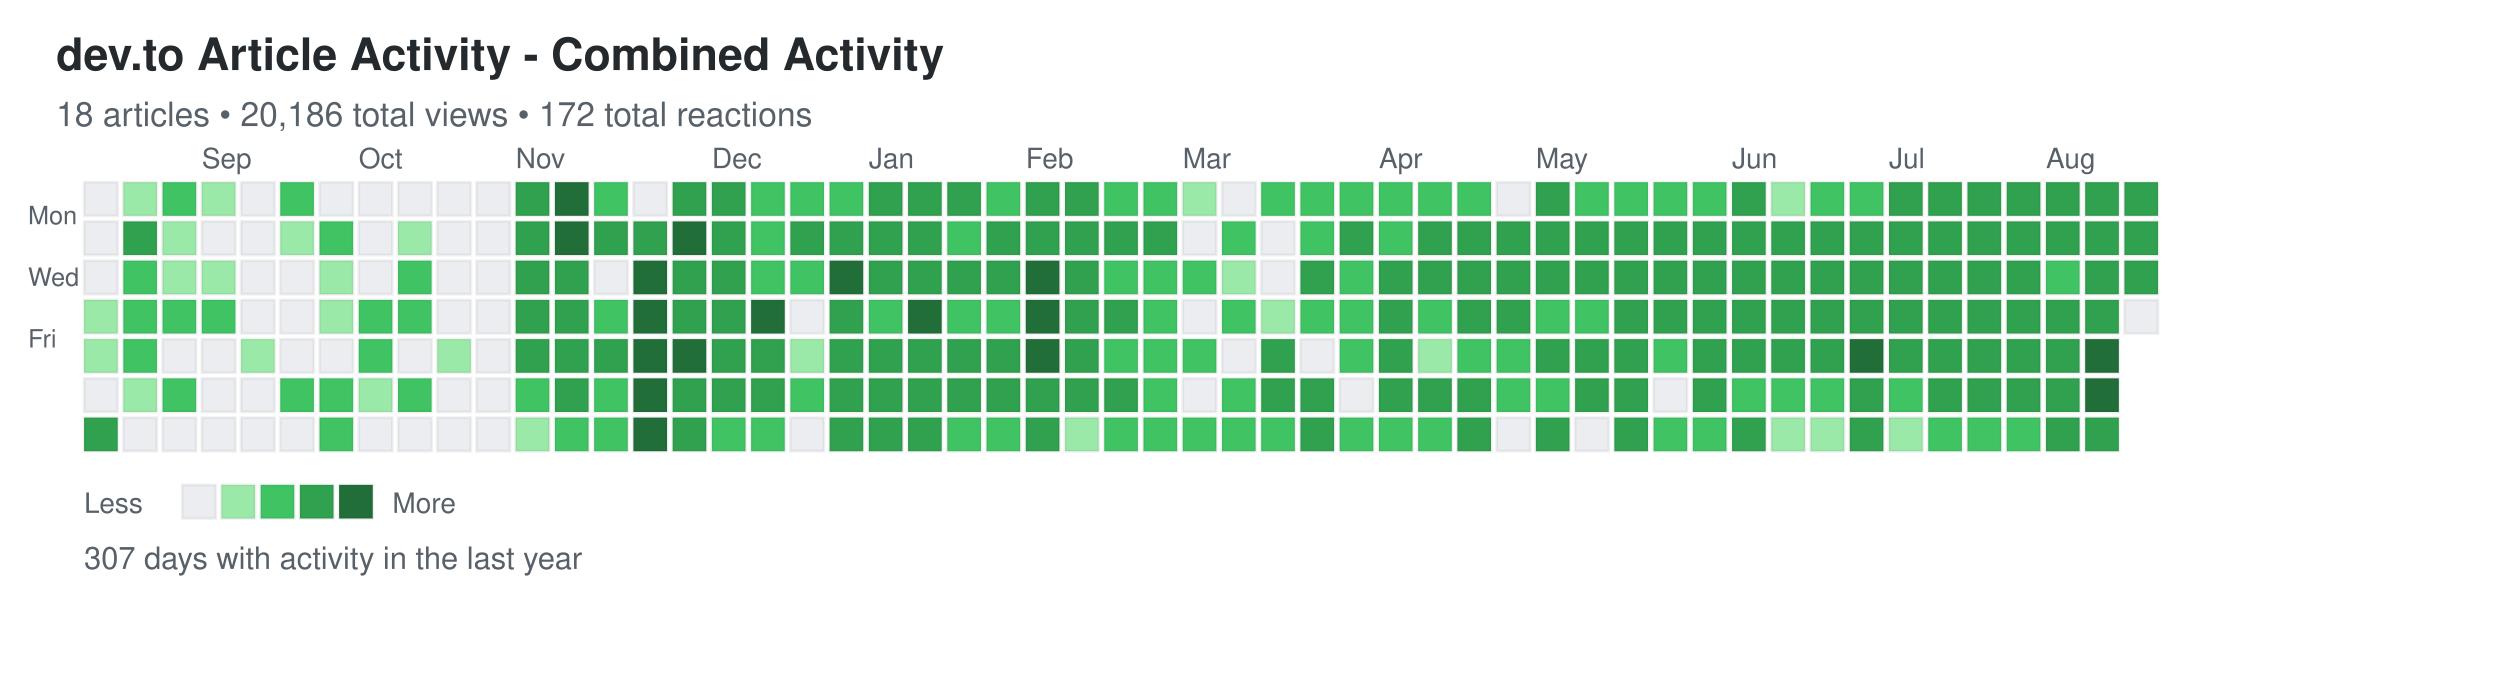
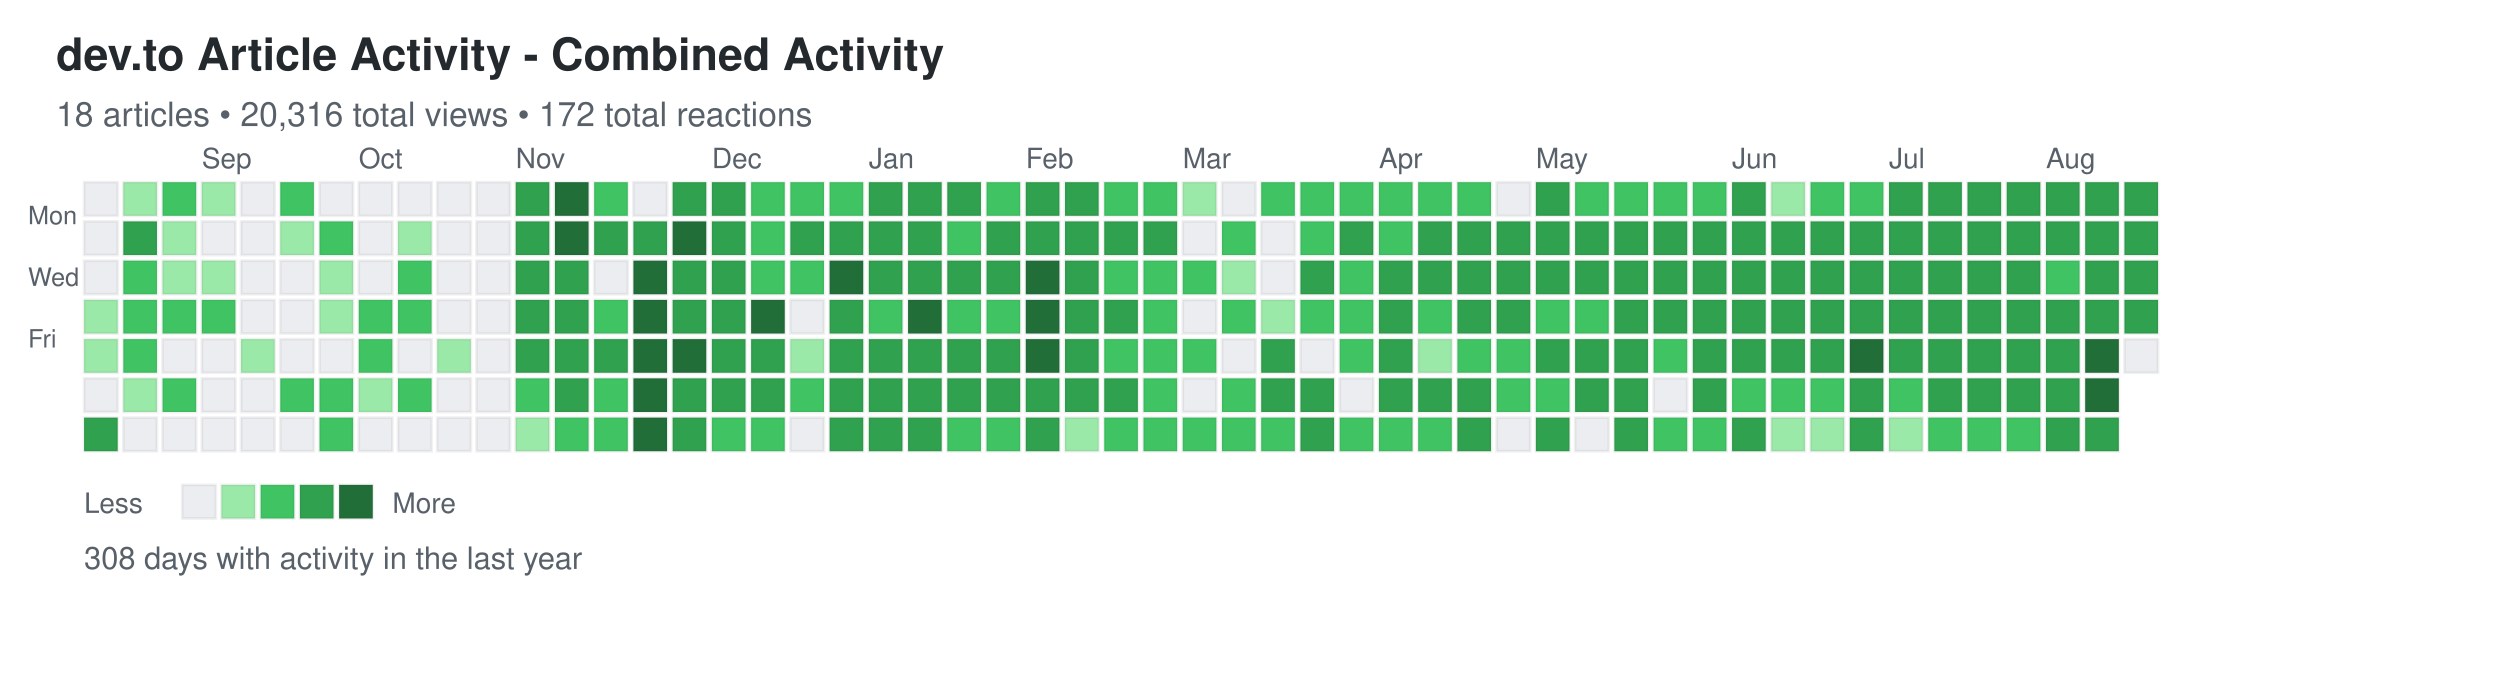
<svg xmlns="http://www.w3.org/2000/svg" width="892" height="248">
  <defs>
    <style>
.day { stroke: rgba(27,31,35,0.06); stroke-width: 1px; cursor: pointer; }
.day:hover { stroke: rgba(27,31,35,0.3); stroke-width: 2px; }
.month-label { font-family: -apple-system, BlinkMacSystemFont, "Segoe UI", Helvetica, Arial, sans-serif; font-size: 10px; fill: #586069; }
.day-label { font-family: -apple-system, BlinkMacSystemFont, "Segoe UI", Helvetica, Arial, sans-serif; font-size: 9px; fill: #586069; }
.title { font-family: -apple-system, BlinkMacSystemFont, "Segoe UI", Helvetica, Arial, sans-serif; font-size: 16px; font-weight: 600; fill: #24292e; }
.subtitle { font-family: -apple-system, BlinkMacSystemFont, "Segoe UI", Helvetica, Arial, sans-serif; font-size: 12px; fill: #586069; }
.stats { font-family: -apple-system, BlinkMacSystemFont, "Segoe UI", Helvetica, Arial, sans-serif; font-size: 11px; fill: #586069; }
.legend-text { font-family: -apple-system, BlinkMacSystemFont, "Segoe UI", Helvetica, Arial, sans-serif; font-size: 10px; fill: #586069; }
</style>
  </defs>
  <text x="20" y="25" class="title">dev.to Article Activity - Combined Activity</text>
-   <text x="20" y="45" class="subtitle">18 articles • 20,186 total views • 172 total reactions</text>
+   <text x="20" y="45" class="subtitle">18 articles • 20,316 total views • 172 total reactions</text>
  <text x="10" y="80" class="day-label">Mon</text>
  <text x="10" y="102" class="day-label">Wed</text>
  <text x="10" y="124" class="day-label">Fri</text>
  <rect x="30" y="65" width="12" height="12" fill="#ebedf0" class="day" data-date="2024-08-11" data-level="0" />
  <rect x="30" y="79" width="12" height="12" fill="#ebedf0" class="day" data-date="2024-08-12" data-level="0" />
  <rect x="30" y="93" width="12" height="12" fill="#ebedf0" class="day" data-date="2024-08-13" data-level="0" />
  <rect x="30" y="107" width="12" height="12" fill="#9be9a8" class="day" data-date="2024-08-14" data-level="1" />
  <rect x="30" y="121" width="12" height="12" fill="#9be9a8" class="day" data-date="2024-08-15" data-level="1" />
  <rect x="30" y="135" width="12" height="12" fill="#ebedf0" class="day" data-date="2024-08-16" data-level="0" />
  <rect x="30" y="149" width="12" height="12" fill="#30a14e" class="day" data-date="2024-08-17" data-level="3" />
  <rect x="44" y="65" width="12" height="12" fill="#9be9a8" class="day" data-date="2024-08-18" data-level="1" />
  <rect x="44" y="79" width="12" height="12" fill="#30a14e" class="day" data-date="2024-08-19" data-level="3" />
  <rect x="44" y="93" width="12" height="12" fill="#40c463" class="day" data-date="2024-08-20" data-level="2" />
  <rect x="44" y="107" width="12" height="12" fill="#40c463" class="day" data-date="2024-08-21" data-level="2" />
  <rect x="44" y="121" width="12" height="12" fill="#40c463" class="day" data-date="2024-08-22" data-level="2" />
  <rect x="44" y="135" width="12" height="12" fill="#9be9a8" class="day" data-date="2024-08-23" data-level="1" />
  <rect x="44" y="149" width="12" height="12" fill="#ebedf0" class="day" data-date="2024-08-24" data-level="0" />
  <rect x="58" y="65" width="12" height="12" fill="#40c463" class="day" data-date="2024-08-25" data-level="2" />
  <rect x="58" y="79" width="12" height="12" fill="#9be9a8" class="day" data-date="2024-08-26" data-level="1" />
  <rect x="58" y="93" width="12" height="12" fill="#9be9a8" class="day" data-date="2024-08-27" data-level="1" />
  <rect x="58" y="107" width="12" height="12" fill="#40c463" class="day" data-date="2024-08-28" data-level="2" />
  <rect x="58" y="121" width="12" height="12" fill="#ebedf0" class="day" data-date="2024-08-29" data-level="0" />
  <rect x="58" y="135" width="12" height="12" fill="#40c463" class="day" data-date="2024-08-30" data-level="2" />
  <rect x="58" y="149" width="12" height="12" fill="#ebedf0" class="day" data-date="2024-08-31" data-level="0" />
  <rect x="72" y="65" width="12" height="12" fill="#9be9a8" class="day" data-date="2024-09-01" data-level="1" />
  <rect x="72" y="79" width="12" height="12" fill="#ebedf0" class="day" data-date="2024-09-02" data-level="0" />
  <rect x="72" y="93" width="12" height="12" fill="#9be9a8" class="day" data-date="2024-09-03" data-level="1" />
  <rect x="72" y="107" width="12" height="12" fill="#40c463" class="day" data-date="2024-09-04" data-level="2" />
  <rect x="72" y="121" width="12" height="12" fill="#ebedf0" class="day" data-date="2024-09-05" data-level="0" />
  <rect x="72" y="135" width="12" height="12" fill="#ebedf0" class="day" data-date="2024-09-06" data-level="0" />
  <rect x="72" y="149" width="12" height="12" fill="#ebedf0" class="day" data-date="2024-09-07" data-level="0" />
  <rect x="86" y="65" width="12" height="12" fill="#ebedf0" class="day" data-date="2024-09-08" data-level="0" />
  <rect x="86" y="79" width="12" height="12" fill="#ebedf0" class="day" data-date="2024-09-09" data-level="0" />
  <rect x="86" y="93" width="12" height="12" fill="#ebedf0" class="day" data-date="2024-09-10" data-level="0" />
  <rect x="86" y="107" width="12" height="12" fill="#ebedf0" class="day" data-date="2024-09-11" data-level="0" />
  <rect x="86" y="121" width="12" height="12" fill="#9be9a8" class="day" data-date="2024-09-12" data-level="1" />
  <rect x="86" y="135" width="12" height="12" fill="#ebedf0" class="day" data-date="2024-09-13" data-level="0" />
  <rect x="86" y="149" width="12" height="12" fill="#ebedf0" class="day" data-date="2024-09-14" data-level="0" />
  <rect x="100" y="65" width="12" height="12" fill="#40c463" class="day" data-date="2024-09-15" data-level="2" />
  <rect x="100" y="79" width="12" height="12" fill="#9be9a8" class="day" data-date="2024-09-16" data-level="1" />
  <rect x="100" y="93" width="12" height="12" fill="#ebedf0" class="day" data-date="2024-09-17" data-level="0" />
  <rect x="100" y="107" width="12" height="12" fill="#ebedf0" class="day" data-date="2024-09-18" data-level="0" />
  <rect x="100" y="121" width="12" height="12" fill="#ebedf0" class="day" data-date="2024-09-19" data-level="0" />
  <rect x="100" y="135" width="12" height="12" fill="#40c463" class="day" data-date="2024-09-20" data-level="2" />
  <rect x="100" y="149" width="12" height="12" fill="#ebedf0" class="day" data-date="2024-09-21" data-level="0" />
  <rect x="114" y="65" width="12" height="12" fill="#ebedf0" class="day" data-date="2024-09-22" data-level="0" />
  <rect x="114" y="79" width="12" height="12" fill="#40c463" class="day" data-date="2024-09-23" data-level="2" />
  <rect x="114" y="93" width="12" height="12" fill="#9be9a8" class="day" data-date="2024-09-24" data-level="1" />
  <rect x="114" y="107" width="12" height="12" fill="#9be9a8" class="day" data-date="2024-09-25" data-level="1" />
  <rect x="114" y="121" width="12" height="12" fill="#ebedf0" class="day" data-date="2024-09-26" data-level="0" />
  <rect x="114" y="135" width="12" height="12" fill="#40c463" class="day" data-date="2024-09-27" data-level="2" />
  <rect x="114" y="149" width="12" height="12" fill="#40c463" class="day" data-date="2024-09-28" data-level="2" />
  <rect x="128" y="65" width="12" height="12" fill="#ebedf0" class="day" data-date="2024-09-29" data-level="0" />
  <rect x="128" y="79" width="12" height="12" fill="#ebedf0" class="day" data-date="2024-09-30" data-level="0" />
  <rect x="128" y="93" width="12" height="12" fill="#ebedf0" class="day" data-date="2024-10-01" data-level="0" />
  <rect x="128" y="107" width="12" height="12" fill="#40c463" class="day" data-date="2024-10-02" data-level="2" />
  <rect x="128" y="121" width="12" height="12" fill="#40c463" class="day" data-date="2024-10-03" data-level="2" />
  <rect x="128" y="135" width="12" height="12" fill="#9be9a8" class="day" data-date="2024-10-04" data-level="1" />
  <rect x="128" y="149" width="12" height="12" fill="#ebedf0" class="day" data-date="2024-10-05" data-level="0" />
  <rect x="142" y="65" width="12" height="12" fill="#ebedf0" class="day" data-date="2024-10-06" data-level="0" />
  <rect x="142" y="79" width="12" height="12" fill="#9be9a8" class="day" data-date="2024-10-07" data-level="1" />
  <rect x="142" y="93" width="12" height="12" fill="#40c463" class="day" data-date="2024-10-08" data-level="2" />
  <rect x="142" y="107" width="12" height="12" fill="#40c463" class="day" data-date="2024-10-09" data-level="2" />
  <rect x="142" y="121" width="12" height="12" fill="#ebedf0" class="day" data-date="2024-10-10" data-level="0" />
  <rect x="142" y="135" width="12" height="12" fill="#40c463" class="day" data-date="2024-10-11" data-level="2" />
  <rect x="142" y="149" width="12" height="12" fill="#ebedf0" class="day" data-date="2024-10-12" data-level="0" />
  <rect x="156" y="65" width="12" height="12" fill="#ebedf0" class="day" data-date="2024-10-13" data-level="0" />
  <rect x="156" y="79" width="12" height="12" fill="#ebedf0" class="day" data-date="2024-10-14" data-level="0" />
  <rect x="156" y="93" width="12" height="12" fill="#ebedf0" class="day" data-date="2024-10-15" data-level="0" />
  <rect x="156" y="107" width="12" height="12" fill="#ebedf0" class="day" data-date="2024-10-16" data-level="0" />
  <rect x="156" y="121" width="12" height="12" fill="#9be9a8" class="day" data-date="2024-10-17" data-level="1" />
  <rect x="156" y="135" width="12" height="12" fill="#ebedf0" class="day" data-date="2024-10-18" data-level="0" />
  <rect x="156" y="149" width="12" height="12" fill="#ebedf0" class="day" data-date="2024-10-19" data-level="0" />
  <rect x="170" y="65" width="12" height="12" fill="#ebedf0" class="day" data-date="2024-10-20" data-level="0" />
  <rect x="170" y="79" width="12" height="12" fill="#ebedf0" class="day" data-date="2024-10-21" data-level="0" />
  <rect x="170" y="93" width="12" height="12" fill="#ebedf0" class="day" data-date="2024-10-22" data-level="0" />
  <rect x="170" y="107" width="12" height="12" fill="#ebedf0" class="day" data-date="2024-10-23" data-level="0" />
  <rect x="170" y="121" width="12" height="12" fill="#ebedf0" class="day" data-date="2024-10-24" data-level="0" />
  <rect x="170" y="135" width="12" height="12" fill="#ebedf0" class="day" data-date="2024-10-25" data-level="0" />
  <rect x="170" y="149" width="12" height="12" fill="#ebedf0" class="day" data-date="2024-10-26" data-level="0" />
  <rect x="184" y="65" width="12" height="12" fill="#30a14e" class="day" data-date="2024-10-27" data-level="3" />
  <rect x="184" y="79" width="12" height="12" fill="#30a14e" class="day" data-date="2024-10-28" data-level="3" />
  <rect x="184" y="93" width="12" height="12" fill="#30a14e" class="day" data-date="2024-10-29" data-level="3" />
  <rect x="184" y="107" width="12" height="12" fill="#30a14e" class="day" data-date="2024-10-30" data-level="3" />
  <rect x="184" y="121" width="12" height="12" fill="#30a14e" class="day" data-date="2024-10-31" data-level="3" />
  <rect x="184" y="135" width="12" height="12" fill="#40c463" class="day" data-date="2024-11-01" data-level="2" />
  <rect x="184" y="149" width="12" height="12" fill="#9be9a8" class="day" data-date="2024-11-02" data-level="1" />
  <rect x="198" y="65" width="12" height="12" fill="#216e39" class="day" data-date="2024-11-03" data-level="4" />
  <rect x="198" y="79" width="12" height="12" fill="#216e39" class="day" data-date="2024-11-04" data-level="4" />
  <rect x="198" y="93" width="12" height="12" fill="#30a14e" class="day" data-date="2024-11-05" data-level="3" />
  <rect x="198" y="107" width="12" height="12" fill="#30a14e" class="day" data-date="2024-11-06" data-level="3" />
  <rect x="198" y="121" width="12" height="12" fill="#30a14e" class="day" data-date="2024-11-07" data-level="3" />
  <rect x="198" y="135" width="12" height="12" fill="#30a14e" class="day" data-date="2024-11-08" data-level="3" />
  <rect x="198" y="149" width="12" height="12" fill="#40c463" class="day" data-date="2024-11-09" data-level="2" />
  <rect x="212" y="65" width="12" height="12" fill="#40c463" class="day" data-date="2024-11-10" data-level="2" />
  <rect x="212" y="79" width="12" height="12" fill="#30a14e" class="day" data-date="2024-11-11" data-level="3" />
  <rect x="212" y="93" width="12" height="12" fill="#ebedf0" class="day" data-date="2024-11-12" data-level="0" />
  <rect x="212" y="107" width="12" height="12" fill="#40c463" class="day" data-date="2024-11-13" data-level="2" />
  <rect x="212" y="121" width="12" height="12" fill="#30a14e" class="day" data-date="2024-11-14" data-level="3" />
  <rect x="212" y="135" width="12" height="12" fill="#40c463" class="day" data-date="2024-11-15" data-level="2" />
  <rect x="212" y="149" width="12" height="12" fill="#40c463" class="day" data-date="2024-11-16" data-level="2" />
  <rect x="226" y="65" width="12" height="12" fill="#ebedf0" class="day" data-date="2024-11-17" data-level="0" />
  <rect x="226" y="79" width="12" height="12" fill="#30a14e" class="day" data-date="2024-11-18" data-level="3" />
  <rect x="226" y="93" width="12" height="12" fill="#216e39" class="day" data-date="2024-11-19" data-level="4" />
  <rect x="226" y="107" width="12" height="12" fill="#216e39" class="day" data-date="2024-11-20" data-level="4" />
  <rect x="226" y="121" width="12" height="12" fill="#216e39" class="day" data-date="2024-11-21" data-level="4" />
  <rect x="226" y="135" width="12" height="12" fill="#216e39" class="day" data-date="2024-11-22" data-level="4" />
  <rect x="226" y="149" width="12" height="12" fill="#216e39" class="day" data-date="2024-11-23" data-level="4" />
  <rect x="240" y="65" width="12" height="12" fill="#30a14e" class="day" data-date="2024-11-24" data-level="3" />
  <rect x="240" y="79" width="12" height="12" fill="#216e39" class="day" data-date="2024-11-25" data-level="4" />
  <rect x="240" y="93" width="12" height="12" fill="#30a14e" class="day" data-date="2024-11-26" data-level="3" />
  <rect x="240" y="107" width="12" height="12" fill="#30a14e" class="day" data-date="2024-11-27" data-level="3" />
  <rect x="240" y="121" width="12" height="12" fill="#216e39" class="day" data-date="2024-11-28" data-level="4" />
  <rect x="240" y="135" width="12" height="12" fill="#30a14e" class="day" data-date="2024-11-29" data-level="3" />
  <rect x="240" y="149" width="12" height="12" fill="#30a14e" class="day" data-date="2024-11-30" data-level="3" />
  <rect x="254" y="65" width="12" height="12" fill="#30a14e" class="day" data-date="2024-12-01" data-level="3" />
  <rect x="254" y="79" width="12" height="12" fill="#30a14e" class="day" data-date="2024-12-02" data-level="3" />
  <rect x="254" y="93" width="12" height="12" fill="#30a14e" class="day" data-date="2024-12-03" data-level="3" />
  <rect x="254" y="107" width="12" height="12" fill="#30a14e" class="day" data-date="2024-12-04" data-level="3" />
  <rect x="254" y="121" width="12" height="12" fill="#30a14e" class="day" data-date="2024-12-05" data-level="3" />
  <rect x="254" y="135" width="12" height="12" fill="#30a14e" class="day" data-date="2024-12-06" data-level="3" />
  <rect x="254" y="149" width="12" height="12" fill="#40c463" class="day" data-date="2024-12-07" data-level="2" />
  <rect x="268" y="65" width="12" height="12" fill="#40c463" class="day" data-date="2024-12-08" data-level="2" />
  <rect x="268" y="79" width="12" height="12" fill="#40c463" class="day" data-date="2024-12-09" data-level="2" />
  <rect x="268" y="93" width="12" height="12" fill="#40c463" class="day" data-date="2024-12-10" data-level="2" />
  <rect x="268" y="107" width="12" height="12" fill="#216e39" class="day" data-date="2024-12-11" data-level="4" />
  <rect x="268" y="121" width="12" height="12" fill="#30a14e" class="day" data-date="2024-12-12" data-level="3" />
  <rect x="268" y="135" width="12" height="12" fill="#30a14e" class="day" data-date="2024-12-13" data-level="3" />
  <rect x="268" y="149" width="12" height="12" fill="#40c463" class="day" data-date="2024-12-14" data-level="2" />
  <rect x="282" y="65" width="12" height="12" fill="#40c463" class="day" data-date="2024-12-15" data-level="2" />
  <rect x="282" y="79" width="12" height="12" fill="#30a14e" class="day" data-date="2024-12-16" data-level="3" />
  <rect x="282" y="93" width="12" height="12" fill="#40c463" class="day" data-date="2024-12-17" data-level="2" />
  <rect x="282" y="107" width="12" height="12" fill="#ebedf0" class="day" data-date="2024-12-18" data-level="0" />
  <rect x="282" y="121" width="12" height="12" fill="#9be9a8" class="day" data-date="2024-12-19" data-level="1" />
  <rect x="282" y="135" width="12" height="12" fill="#40c463" class="day" data-date="2024-12-20" data-level="2" />
  <rect x="282" y="149" width="12" height="12" fill="#ebedf0" class="day" data-date="2024-12-21" data-level="0" />
  <rect x="296" y="65" width="12" height="12" fill="#40c463" class="day" data-date="2024-12-22" data-level="2" />
  <rect x="296" y="79" width="12" height="12" fill="#30a14e" class="day" data-date="2024-12-23" data-level="3" />
  <rect x="296" y="93" width="12" height="12" fill="#216e39" class="day" data-date="2024-12-24" data-level="4" />
  <rect x="296" y="107" width="12" height="12" fill="#30a14e" class="day" data-date="2024-12-25" data-level="3" />
  <rect x="296" y="121" width="12" height="12" fill="#30a14e" class="day" data-date="2024-12-26" data-level="3" />
  <rect x="296" y="135" width="12" height="12" fill="#30a14e" class="day" data-date="2024-12-27" data-level="3" />
  <rect x="296" y="149" width="12" height="12" fill="#30a14e" class="day" data-date="2024-12-28" data-level="3" />
  <rect x="310" y="65" width="12" height="12" fill="#30a14e" class="day" data-date="2024-12-29" data-level="3" />
  <rect x="310" y="79" width="12" height="12" fill="#30a14e" class="day" data-date="2024-12-30" data-level="3" />
  <rect x="310" y="93" width="12" height="12" fill="#30a14e" class="day" data-date="2024-12-31" data-level="3" />
  <rect x="310" y="107" width="12" height="12" fill="#40c463" class="day" data-date="2025-01-01" data-level="2" />
  <rect x="310" y="121" width="12" height="12" fill="#30a14e" class="day" data-date="2025-01-02" data-level="3" />
  <rect x="310" y="135" width="12" height="12" fill="#30a14e" class="day" data-date="2025-01-03" data-level="3" />
  <rect x="310" y="149" width="12" height="12" fill="#30a14e" class="day" data-date="2025-01-04" data-level="3" />
  <rect x="324" y="65" width="12" height="12" fill="#30a14e" class="day" data-date="2025-01-05" data-level="3" />
  <rect x="324" y="79" width="12" height="12" fill="#30a14e" class="day" data-date="2025-01-06" data-level="3" />
  <rect x="324" y="93" width="12" height="12" fill="#30a14e" class="day" data-date="2025-01-07" data-level="3" />
  <rect x="324" y="107" width="12" height="12" fill="#216e39" class="day" data-date="2025-01-08" data-level="4" />
  <rect x="324" y="121" width="12" height="12" fill="#30a14e" class="day" data-date="2025-01-09" data-level="3" />
  <rect x="324" y="135" width="12" height="12" fill="#30a14e" class="day" data-date="2025-01-10" data-level="3" />
  <rect x="324" y="149" width="12" height="12" fill="#30a14e" class="day" data-date="2025-01-11" data-level="3" />
  <rect x="338" y="65" width="12" height="12" fill="#30a14e" class="day" data-date="2025-01-12" data-level="3" />
  <rect x="338" y="79" width="12" height="12" fill="#40c463" class="day" data-date="2025-01-13" data-level="2" />
  <rect x="338" y="93" width="12" height="12" fill="#30a14e" class="day" data-date="2025-01-14" data-level="3" />
  <rect x="338" y="107" width="12" height="12" fill="#40c463" class="day" data-date="2025-01-15" data-level="2" />
  <rect x="338" y="121" width="12" height="12" fill="#30a14e" class="day" data-date="2025-01-16" data-level="3" />
  <rect x="338" y="135" width="12" height="12" fill="#30a14e" class="day" data-date="2025-01-17" data-level="3" />
  <rect x="338" y="149" width="12" height="12" fill="#40c463" class="day" data-date="2025-01-18" data-level="2" />
  <rect x="352" y="65" width="12" height="12" fill="#40c463" class="day" data-date="2025-01-19" data-level="2" />
  <rect x="352" y="79" width="12" height="12" fill="#30a14e" class="day" data-date="2025-01-20" data-level="3" />
  <rect x="352" y="93" width="12" height="12" fill="#30a14e" class="day" data-date="2025-01-21" data-level="3" />
  <rect x="352" y="107" width="12" height="12" fill="#40c463" class="day" data-date="2025-01-22" data-level="2" />
  <rect x="352" y="121" width="12" height="12" fill="#30a14e" class="day" data-date="2025-01-23" data-level="3" />
  <rect x="352" y="135" width="12" height="12" fill="#30a14e" class="day" data-date="2025-01-24" data-level="3" />
  <rect x="352" y="149" width="12" height="12" fill="#40c463" class="day" data-date="2025-01-25" data-level="2" />
  <rect x="366" y="65" width="12" height="12" fill="#30a14e" class="day" data-date="2025-01-26" data-level="3" />
  <rect x="366" y="79" width="12" height="12" fill="#30a14e" class="day" data-date="2025-01-27" data-level="3" />
  <rect x="366" y="93" width="12" height="12" fill="#216e39" class="day" data-date="2025-01-28" data-level="4" />
  <rect x="366" y="107" width="12" height="12" fill="#216e39" class="day" data-date="2025-01-29" data-level="4" />
  <rect x="366" y="121" width="12" height="12" fill="#216e39" class="day" data-date="2025-01-30" data-level="4" />
  <rect x="366" y="135" width="12" height="12" fill="#30a14e" class="day" data-date="2025-01-31" data-level="3" />
  <rect x="366" y="149" width="12" height="12" fill="#30a14e" class="day" data-date="2025-02-01" data-level="3" />
  <rect x="380" y="65" width="12" height="12" fill="#30a14e" class="day" data-date="2025-02-02" data-level="3" />
  <rect x="380" y="79" width="12" height="12" fill="#30a14e" class="day" data-date="2025-02-03" data-level="3" />
  <rect x="380" y="93" width="12" height="12" fill="#30a14e" class="day" data-date="2025-02-04" data-level="3" />
  <rect x="380" y="107" width="12" height="12" fill="#30a14e" class="day" data-date="2025-02-05" data-level="3" />
  <rect x="380" y="121" width="12" height="12" fill="#30a14e" class="day" data-date="2025-02-06" data-level="3" />
  <rect x="380" y="135" width="12" height="12" fill="#30a14e" class="day" data-date="2025-02-07" data-level="3" />
  <rect x="380" y="149" width="12" height="12" fill="#9be9a8" class="day" data-date="2025-02-08" data-level="1" />
  <rect x="394" y="65" width="12" height="12" fill="#40c463" class="day" data-date="2025-02-09" data-level="2" />
  <rect x="394" y="79" width="12" height="12" fill="#30a14e" class="day" data-date="2025-02-10" data-level="3" />
  <rect x="394" y="93" width="12" height="12" fill="#40c463" class="day" data-date="2025-02-11" data-level="2" />
  <rect x="394" y="107" width="12" height="12" fill="#30a14e" class="day" data-date="2025-02-12" data-level="3" />
  <rect x="394" y="121" width="12" height="12" fill="#40c463" class="day" data-date="2025-02-13" data-level="2" />
  <rect x="394" y="135" width="12" height="12" fill="#30a14e" class="day" data-date="2025-02-14" data-level="3" />
  <rect x="394" y="149" width="12" height="12" fill="#40c463" class="day" data-date="2025-02-15" data-level="2" />
  <rect x="408" y="65" width="12" height="12" fill="#40c463" class="day" data-date="2025-02-16" data-level="2" />
  <rect x="408" y="79" width="12" height="12" fill="#30a14e" class="day" data-date="2025-02-17" data-level="3" />
  <rect x="408" y="93" width="12" height="12" fill="#40c463" class="day" data-date="2025-02-18" data-level="2" />
  <rect x="408" y="107" width="12" height="12" fill="#40c463" class="day" data-date="2025-02-19" data-level="2" />
  <rect x="408" y="121" width="12" height="12" fill="#40c463" class="day" data-date="2025-02-20" data-level="2" />
  <rect x="408" y="135" width="12" height="12" fill="#40c463" class="day" data-date="2025-02-21" data-level="2" />
  <rect x="408" y="149" width="12" height="12" fill="#40c463" class="day" data-date="2025-02-22" data-level="2" />
  <rect x="422" y="65" width="12" height="12" fill="#9be9a8" class="day" data-date="2025-02-23" data-level="1" />
  <rect x="422" y="79" width="12" height="12" fill="#ebedf0" class="day" data-date="2025-02-24" data-level="0" />
  <rect x="422" y="93" width="12" height="12" fill="#40c463" class="day" data-date="2025-02-25" data-level="2" />
  <rect x="422" y="107" width="12" height="12" fill="#ebedf0" class="day" data-date="2025-02-26" data-level="0" />
  <rect x="422" y="121" width="12" height="12" fill="#40c463" class="day" data-date="2025-02-27" data-level="2" />
  <rect x="422" y="135" width="12" height="12" fill="#ebedf0" class="day" data-date="2025-02-28" data-level="0" />
  <rect x="422" y="149" width="12" height="12" fill="#40c463" class="day" data-date="2025-03-01" data-level="2" />
  <rect x="436" y="65" width="12" height="12" fill="#ebedf0" class="day" data-date="2025-03-02" data-level="0" />
  <rect x="436" y="79" width="12" height="12" fill="#40c463" class="day" data-date="2025-03-03" data-level="2" />
  <rect x="436" y="93" width="12" height="12" fill="#9be9a8" class="day" data-date="2025-03-04" data-level="1" />
  <rect x="436" y="107" width="12" height="12" fill="#40c463" class="day" data-date="2025-03-05" data-level="2" />
  <rect x="436" y="121" width="12" height="12" fill="#ebedf0" class="day" data-date="2025-03-06" data-level="0" />
  <rect x="436" y="135" width="12" height="12" fill="#40c463" class="day" data-date="2025-03-07" data-level="2" />
  <rect x="436" y="149" width="12" height="12" fill="#40c463" class="day" data-date="2025-03-08" data-level="2" />
  <rect x="450" y="65" width="12" height="12" fill="#40c463" class="day" data-date="2025-03-09" data-level="2" />
  <rect x="450" y="79" width="12" height="12" fill="#ebedf0" class="day" data-date="2025-03-10" data-level="0" />
  <rect x="450" y="93" width="12" height="12" fill="#ebedf0" class="day" data-date="2025-03-11" data-level="0" />
  <rect x="450" y="107" width="12" height="12" fill="#9be9a8" class="day" data-date="2025-03-12" data-level="1" />
  <rect x="450" y="121" width="12" height="12" fill="#30a14e" class="day" data-date="2025-03-13" data-level="3" />
  <rect x="450" y="135" width="12" height="12" fill="#30a14e" class="day" data-date="2025-03-14" data-level="3" />
  <rect x="450" y="149" width="12" height="12" fill="#40c463" class="day" data-date="2025-03-15" data-level="2" />
  <rect x="464" y="65" width="12" height="12" fill="#40c463" class="day" data-date="2025-03-16" data-level="2" />
  <rect x="464" y="79" width="12" height="12" fill="#40c463" class="day" data-date="2025-03-17" data-level="2" />
  <rect x="464" y="93" width="12" height="12" fill="#30a14e" class="day" data-date="2025-03-18" data-level="3" />
  <rect x="464" y="107" width="12" height="12" fill="#40c463" class="day" data-date="2025-03-19" data-level="2" />
  <rect x="464" y="121" width="12" height="12" fill="#ebedf0" class="day" data-date="2025-03-20" data-level="0" />
  <rect x="464" y="135" width="12" height="12" fill="#30a14e" class="day" data-date="2025-03-21" data-level="3" />
  <rect x="464" y="149" width="12" height="12" fill="#30a14e" class="day" data-date="2025-03-22" data-level="3" />
  <rect x="478" y="65" width="12" height="12" fill="#40c463" class="day" data-date="2025-03-23" data-level="2" />
  <rect x="478" y="79" width="12" height="12" fill="#30a14e" class="day" data-date="2025-03-24" data-level="3" />
  <rect x="478" y="93" width="12" height="12" fill="#40c463" class="day" data-date="2025-03-25" data-level="2" />
  <rect x="478" y="107" width="12" height="12" fill="#40c463" class="day" data-date="2025-03-26" data-level="2" />
  <rect x="478" y="121" width="12" height="12" fill="#40c463" class="day" data-date="2025-03-27" data-level="2" />
  <rect x="478" y="135" width="12" height="12" fill="#ebedf0" class="day" data-date="2025-03-28" data-level="0" />
  <rect x="478" y="149" width="12" height="12" fill="#40c463" class="day" data-date="2025-03-29" data-level="2" />
  <rect x="492" y="65" width="12" height="12" fill="#40c463" class="day" data-date="2025-03-30" data-level="2" />
  <rect x="492" y="79" width="12" height="12" fill="#40c463" class="day" data-date="2025-03-31" data-level="2" />
  <rect x="492" y="93" width="12" height="12" fill="#30a14e" class="day" data-date="2025-04-01" data-level="3" />
  <rect x="492" y="107" width="12" height="12" fill="#30a14e" class="day" data-date="2025-04-02" data-level="3" />
  <rect x="492" y="121" width="12" height="12" fill="#30a14e" class="day" data-date="2025-04-03" data-level="3" />
  <rect x="492" y="135" width="12" height="12" fill="#30a14e" class="day" data-date="2025-04-04" data-level="3" />
  <rect x="492" y="149" width="12" height="12" fill="#40c463" class="day" data-date="2025-04-05" data-level="2" />
  <rect x="506" y="65" width="12" height="12" fill="#40c463" class="day" data-date="2025-04-06" data-level="2" />
  <rect x="506" y="79" width="12" height="12" fill="#30a14e" class="day" data-date="2025-04-07" data-level="3" />
  <rect x="506" y="93" width="12" height="12" fill="#30a14e" class="day" data-date="2025-04-08" data-level="3" />
  <rect x="506" y="107" width="12" height="12" fill="#40c463" class="day" data-date="2025-04-09" data-level="2" />
  <rect x="506" y="121" width="12" height="12" fill="#9be9a8" class="day" data-date="2025-04-10" data-level="1" />
  <rect x="506" y="135" width="12" height="12" fill="#30a14e" class="day" data-date="2025-04-11" data-level="3" />
  <rect x="506" y="149" width="12" height="12" fill="#40c463" class="day" data-date="2025-04-12" data-level="2" />
  <rect x="520" y="65" width="12" height="12" fill="#40c463" class="day" data-date="2025-04-13" data-level="2" />
  <rect x="520" y="79" width="12" height="12" fill="#30a14e" class="day" data-date="2025-04-14" data-level="3" />
  <rect x="520" y="93" width="12" height="12" fill="#30a14e" class="day" data-date="2025-04-15" data-level="3" />
  <rect x="520" y="107" width="12" height="12" fill="#30a14e" class="day" data-date="2025-04-16" data-level="3" />
  <rect x="520" y="121" width="12" height="12" fill="#40c463" class="day" data-date="2025-04-17" data-level="2" />
  <rect x="520" y="135" width="12" height="12" fill="#30a14e" class="day" data-date="2025-04-18" data-level="3" />
  <rect x="520" y="149" width="12" height="12" fill="#30a14e" class="day" data-date="2025-04-19" data-level="3" />
  <rect x="534" y="65" width="12" height="12" fill="#ebedf0" class="day" data-date="2025-04-20" data-level="0" />
  <rect x="534" y="79" width="12" height="12" fill="#30a14e" class="day" data-date="2025-04-21" data-level="3" />
  <rect x="534" y="93" width="12" height="12" fill="#30a14e" class="day" data-date="2025-04-22" data-level="3" />
  <rect x="534" y="107" width="12" height="12" fill="#30a14e" class="day" data-date="2025-04-23" data-level="3" />
  <rect x="534" y="121" width="12" height="12" fill="#40c463" class="day" data-date="2025-04-24" data-level="2" />
  <rect x="534" y="135" width="12" height="12" fill="#40c463" class="day" data-date="2025-04-25" data-level="2" />
  <rect x="534" y="149" width="12" height="12" fill="#ebedf0" class="day" data-date="2025-04-26" data-level="0" />
  <rect x="548" y="65" width="12" height="12" fill="#30a14e" class="day" data-date="2025-04-27" data-level="3" />
  <rect x="548" y="79" width="12" height="12" fill="#30a14e" class="day" data-date="2025-04-28" data-level="3" />
  <rect x="548" y="93" width="12" height="12" fill="#30a14e" class="day" data-date="2025-04-29" data-level="3" />
  <rect x="548" y="107" width="12" height="12" fill="#40c463" class="day" data-date="2025-04-30" data-level="2" />
  <rect x="548" y="121" width="12" height="12" fill="#30a14e" class="day" data-date="2025-05-01" data-level="3" />
  <rect x="548" y="135" width="12" height="12" fill="#40c463" class="day" data-date="2025-05-02" data-level="2" />
  <rect x="548" y="149" width="12" height="12" fill="#30a14e" class="day" data-date="2025-05-03" data-level="3" />
  <rect x="562" y="65" width="12" height="12" fill="#40c463" class="day" data-date="2025-05-04" data-level="2" />
  <rect x="562" y="79" width="12" height="12" fill="#30a14e" class="day" data-date="2025-05-05" data-level="3" />
  <rect x="562" y="93" width="12" height="12" fill="#30a14e" class="day" data-date="2025-05-06" data-level="3" />
  <rect x="562" y="107" width="12" height="12" fill="#40c463" class="day" data-date="2025-05-07" data-level="2" />
  <rect x="562" y="121" width="12" height="12" fill="#30a14e" class="day" data-date="2025-05-08" data-level="3" />
  <rect x="562" y="135" width="12" height="12" fill="#30a14e" class="day" data-date="2025-05-09" data-level="3" />
  <rect x="562" y="149" width="12" height="12" fill="#ebedf0" class="day" data-date="2025-05-10" data-level="0" />
  <rect x="576" y="65" width="12" height="12" fill="#40c463" class="day" data-date="2025-05-11" data-level="2" />
  <rect x="576" y="79" width="12" height="12" fill="#30a14e" class="day" data-date="2025-05-12" data-level="3" />
  <rect x="576" y="93" width="12" height="12" fill="#30a14e" class="day" data-date="2025-05-13" data-level="3" />
  <rect x="576" y="107" width="12" height="12" fill="#30a14e" class="day" data-date="2025-05-14" data-level="3" />
  <rect x="576" y="121" width="12" height="12" fill="#30a14e" class="day" data-date="2025-05-15" data-level="3" />
  <rect x="576" y="135" width="12" height="12" fill="#30a14e" class="day" data-date="2025-05-16" data-level="3" />
  <rect x="576" y="149" width="12" height="12" fill="#30a14e" class="day" data-date="2025-05-17" data-level="3" />
  <rect x="590" y="65" width="12" height="12" fill="#40c463" class="day" data-date="2025-05-18" data-level="2" />
  <rect x="590" y="79" width="12" height="12" fill="#30a14e" class="day" data-date="2025-05-19" data-level="3" />
  <rect x="590" y="93" width="12" height="12" fill="#30a14e" class="day" data-date="2025-05-20" data-level="3" />
  <rect x="590" y="107" width="12" height="12" fill="#30a14e" class="day" data-date="2025-05-21" data-level="3" />
  <rect x="590" y="121" width="12" height="12" fill="#40c463" class="day" data-date="2025-05-22" data-level="2" />
  <rect x="590" y="135" width="12" height="12" fill="#ebedf0" class="day" data-date="2025-05-23" data-level="0" />
  <rect x="590" y="149" width="12" height="12" fill="#40c463" class="day" data-date="2025-05-24" data-level="2" />
  <rect x="604" y="65" width="12" height="12" fill="#40c463" class="day" data-date="2025-05-25" data-level="2" />
  <rect x="604" y="79" width="12" height="12" fill="#30a14e" class="day" data-date="2025-05-26" data-level="3" />
  <rect x="604" y="93" width="12" height="12" fill="#30a14e" class="day" data-date="2025-05-27" data-level="3" />
  <rect x="604" y="107" width="12" height="12" fill="#30a14e" class="day" data-date="2025-05-28" data-level="3" />
  <rect x="604" y="121" width="12" height="12" fill="#30a14e" class="day" data-date="2025-05-29" data-level="3" />
  <rect x="604" y="135" width="12" height="12" fill="#30a14e" class="day" data-date="2025-05-30" data-level="3" />
  <rect x="604" y="149" width="12" height="12" fill="#40c463" class="day" data-date="2025-05-31" data-level="2" />
  <rect x="618" y="65" width="12" height="12" fill="#30a14e" class="day" data-date="2025-06-01" data-level="3" />
  <rect x="618" y="79" width="12" height="12" fill="#30a14e" class="day" data-date="2025-06-02" data-level="3" />
  <rect x="618" y="93" width="12" height="12" fill="#30a14e" class="day" data-date="2025-06-03" data-level="3" />
  <rect x="618" y="107" width="12" height="12" fill="#30a14e" class="day" data-date="2025-06-04" data-level="3" />
  <rect x="618" y="121" width="12" height="12" fill="#30a14e" class="day" data-date="2025-06-05" data-level="3" />
  <rect x="618" y="135" width="12" height="12" fill="#40c463" class="day" data-date="2025-06-06" data-level="2" />
  <rect x="618" y="149" width="12" height="12" fill="#30a14e" class="day" data-date="2025-06-07" data-level="3" />
  <rect x="632" y="65" width="12" height="12" fill="#9be9a8" class="day" data-date="2025-06-08" data-level="1" />
  <rect x="632" y="79" width="12" height="12" fill="#30a14e" class="day" data-date="2025-06-09" data-level="3" />
  <rect x="632" y="93" width="12" height="12" fill="#30a14e" class="day" data-date="2025-06-10" data-level="3" />
  <rect x="632" y="107" width="12" height="12" fill="#30a14e" class="day" data-date="2025-06-11" data-level="3" />
  <rect x="632" y="121" width="12" height="12" fill="#30a14e" class="day" data-date="2025-06-12" data-level="3" />
  <rect x="632" y="135" width="12" height="12" fill="#40c463" class="day" data-date="2025-06-13" data-level="2" />
  <rect x="632" y="149" width="12" height="12" fill="#9be9a8" class="day" data-date="2025-06-14" data-level="1" />
  <rect x="646" y="65" width="12" height="12" fill="#40c463" class="day" data-date="2025-06-15" data-level="2" />
  <rect x="646" y="79" width="12" height="12" fill="#30a14e" class="day" data-date="2025-06-16" data-level="3" />
  <rect x="646" y="93" width="12" height="12" fill="#30a14e" class="day" data-date="2025-06-17" data-level="3" />
  <rect x="646" y="107" width="12" height="12" fill="#30a14e" class="day" data-date="2025-06-18" data-level="3" />
  <rect x="646" y="121" width="12" height="12" fill="#30a14e" class="day" data-date="2025-06-19" data-level="3" />
  <rect x="646" y="135" width="12" height="12" fill="#40c463" class="day" data-date="2025-06-20" data-level="2" />
  <rect x="646" y="149" width="12" height="12" fill="#9be9a8" class="day" data-date="2025-06-21" data-level="1" />
  <rect x="660" y="65" width="12" height="12" fill="#40c463" class="day" data-date="2025-06-22" data-level="2" />
  <rect x="660" y="79" width="12" height="12" fill="#30a14e" class="day" data-date="2025-06-23" data-level="3" />
  <rect x="660" y="93" width="12" height="12" fill="#30a14e" class="day" data-date="2025-06-24" data-level="3" />
  <rect x="660" y="107" width="12" height="12" fill="#30a14e" class="day" data-date="2025-06-25" data-level="3" />
  <rect x="660" y="121" width="12" height="12" fill="#216e39" class="day" data-date="2025-06-26" data-level="4" />
  <rect x="660" y="135" width="12" height="12" fill="#30a14e" class="day" data-date="2025-06-27" data-level="3" />
  <rect x="660" y="149" width="12" height="12" fill="#30a14e" class="day" data-date="2025-06-28" data-level="3" />
  <rect x="674" y="65" width="12" height="12" fill="#30a14e" class="day" data-date="2025-06-29" data-level="3" />
  <rect x="674" y="79" width="12" height="12" fill="#30a14e" class="day" data-date="2025-06-30" data-level="3" />
  <rect x="674" y="93" width="12" height="12" fill="#30a14e" class="day" data-date="2025-07-01" data-level="3" />
  <rect x="674" y="107" width="12" height="12" fill="#30a14e" class="day" data-date="2025-07-02" data-level="3" />
  <rect x="674" y="121" width="12" height="12" fill="#30a14e" class="day" data-date="2025-07-03" data-level="3" />
  <rect x="674" y="135" width="12" height="12" fill="#40c463" class="day" data-date="2025-07-04" data-level="2" />
  <rect x="674" y="149" width="12" height="12" fill="#9be9a8" class="day" data-date="2025-07-05" data-level="1" />
  <rect x="688" y="65" width="12" height="12" fill="#30a14e" class="day" data-date="2025-07-06" data-level="3" />
  <rect x="688" y="79" width="12" height="12" fill="#30a14e" class="day" data-date="2025-07-07" data-level="3" />
  <rect x="688" y="93" width="12" height="12" fill="#30a14e" class="day" data-date="2025-07-08" data-level="3" />
  <rect x="688" y="107" width="12" height="12" fill="#30a14e" class="day" data-date="2025-07-09" data-level="3" />
  <rect x="688" y="121" width="12" height="12" fill="#30a14e" class="day" data-date="2025-07-10" data-level="3" />
  <rect x="688" y="135" width="12" height="12" fill="#30a14e" class="day" data-date="2025-07-11" data-level="3" />
  <rect x="688" y="149" width="12" height="12" fill="#40c463" class="day" data-date="2025-07-12" data-level="2" />
  <rect x="702" y="65" width="12" height="12" fill="#30a14e" class="day" data-date="2025-07-13" data-level="3" />
  <rect x="702" y="79" width="12" height="12" fill="#30a14e" class="day" data-date="2025-07-14" data-level="3" />
  <rect x="702" y="93" width="12" height="12" fill="#30a14e" class="day" data-date="2025-07-15" data-level="3" />
  <rect x="702" y="107" width="12" height="12" fill="#30a14e" class="day" data-date="2025-07-16" data-level="3" />
  <rect x="702" y="121" width="12" height="12" fill="#30a14e" class="day" data-date="2025-07-17" data-level="3" />
  <rect x="702" y="135" width="12" height="12" fill="#30a14e" class="day" data-date="2025-07-18" data-level="3" />
  <rect x="702" y="149" width="12" height="12" fill="#40c463" class="day" data-date="2025-07-19" data-level="2" />
  <rect x="716" y="65" width="12" height="12" fill="#30a14e" class="day" data-date="2025-07-20" data-level="3" />
  <rect x="716" y="79" width="12" height="12" fill="#30a14e" class="day" data-date="2025-07-21" data-level="3" />
  <rect x="716" y="93" width="12" height="12" fill="#30a14e" class="day" data-date="2025-07-22" data-level="3" />
  <rect x="716" y="107" width="12" height="12" fill="#30a14e" class="day" data-date="2025-07-23" data-level="3" />
  <rect x="716" y="121" width="12" height="12" fill="#30a14e" class="day" data-date="2025-07-24" data-level="3" />
  <rect x="716" y="135" width="12" height="12" fill="#30a14e" class="day" data-date="2025-07-25" data-level="3" />
  <rect x="716" y="149" width="12" height="12" fill="#40c463" class="day" data-date="2025-07-26" data-level="2" />
  <rect x="730" y="65" width="12" height="12" fill="#30a14e" class="day" data-date="2025-07-27" data-level="3" />
  <rect x="730" y="79" width="12" height="12" fill="#30a14e" class="day" data-date="2025-07-28" data-level="3" />
  <rect x="730" y="93" width="12" height="12" fill="#40c463" class="day" data-date="2025-07-29" data-level="2" />
  <rect x="730" y="107" width="12" height="12" fill="#30a14e" class="day" data-date="2025-07-30" data-level="3" />
  <rect x="730" y="121" width="12" height="12" fill="#30a14e" class="day" data-date="2025-07-31" data-level="3" />
  <rect x="730" y="135" width="12" height="12" fill="#30a14e" class="day" data-date="2025-08-01" data-level="3" />
  <rect x="730" y="149" width="12" height="12" fill="#30a14e" class="day" data-date="2025-08-02" data-level="3" />
  <rect x="744" y="65" width="12" height="12" fill="#30a14e" class="day" data-date="2025-08-03" data-level="3" />
  <rect x="744" y="79" width="12" height="12" fill="#30a14e" class="day" data-date="2025-08-04" data-level="3" />
  <rect x="744" y="93" width="12" height="12" fill="#30a14e" class="day" data-date="2025-08-05" data-level="3" />
  <rect x="744" y="107" width="12" height="12" fill="#30a14e" class="day" data-date="2025-08-06" data-level="3" />
  <rect x="744" y="121" width="12" height="12" fill="#216e39" class="day" data-date="2025-08-07" data-level="4" />
  <rect x="744" y="135" width="12" height="12" fill="#216e39" class="day" data-date="2025-08-08" data-level="4" />
  <rect x="744" y="149" width="12" height="12" fill="#30a14e" class="day" data-date="2025-08-09" data-level="3" />
  <rect x="758" y="65" width="12" height="12" fill="#30a14e" class="day" data-date="2025-08-10" data-level="3" />
  <rect x="758" y="79" width="12" height="12" fill="#30a14e" class="day" data-date="2025-08-11" data-level="3" />
  <rect x="758" y="93" width="12" height="12" fill="#30a14e" class="day" data-date="2025-08-12" data-level="3" />
-   <rect x="758" y="107" width="12" height="12" fill="#ebedf0" class="day" data-date="2025-08-13" data-level="0" />
+   <rect x="758" y="107" width="12" height="12" fill="#30a14e" class="day" data-date="2025-08-13" data-level="3" />
+   <rect x="758" y="121" width="12" height="12" fill="#ebedf0" class="day" data-date="2025-08-14" data-level="0" />
  <text x="72" y="60" class="month-label">Sep</text>
  <text x="128" y="60" class="month-label">Oct</text>
  <text x="184" y="60" class="month-label">Nov</text>
  <text x="254" y="60" class="month-label">Dec</text>
  <text x="310" y="60" class="month-label">Jan</text>
  <text x="366" y="60" class="month-label">Feb</text>
  <text x="422" y="60" class="month-label">Mar</text>
  <text x="492" y="60" class="month-label">Apr</text>
  <text x="548" y="60" class="month-label">May</text>
  <text x="618" y="60" class="month-label">Jun</text>
  <text x="674" y="60" class="month-label">Jul</text>
  <text x="730" y="60" class="month-label">Aug</text>
  <text x="30" y="183" class="legend-text">Less</text>
  <rect x="65" y="173" width="12" height="12" fill="#ebedf0" class="day" />
  <rect x="79" y="173" width="12" height="12" fill="#9be9a8" class="day" />
  <rect x="93" y="173" width="12" height="12" fill="#40c463" class="day" />
  <rect x="107" y="173" width="12" height="12" fill="#30a14e" class="day" />
  <rect x="121" y="173" width="12" height="12" fill="#216e39" class="day" />
  <text x="140" y="183" class="legend-text">More</text>
-   <text x="30" y="203" class="stats">307 days with activity in the last year</text>
+   <text x="30" y="203" class="stats">308 days with activity in the last year</text>
</svg>
